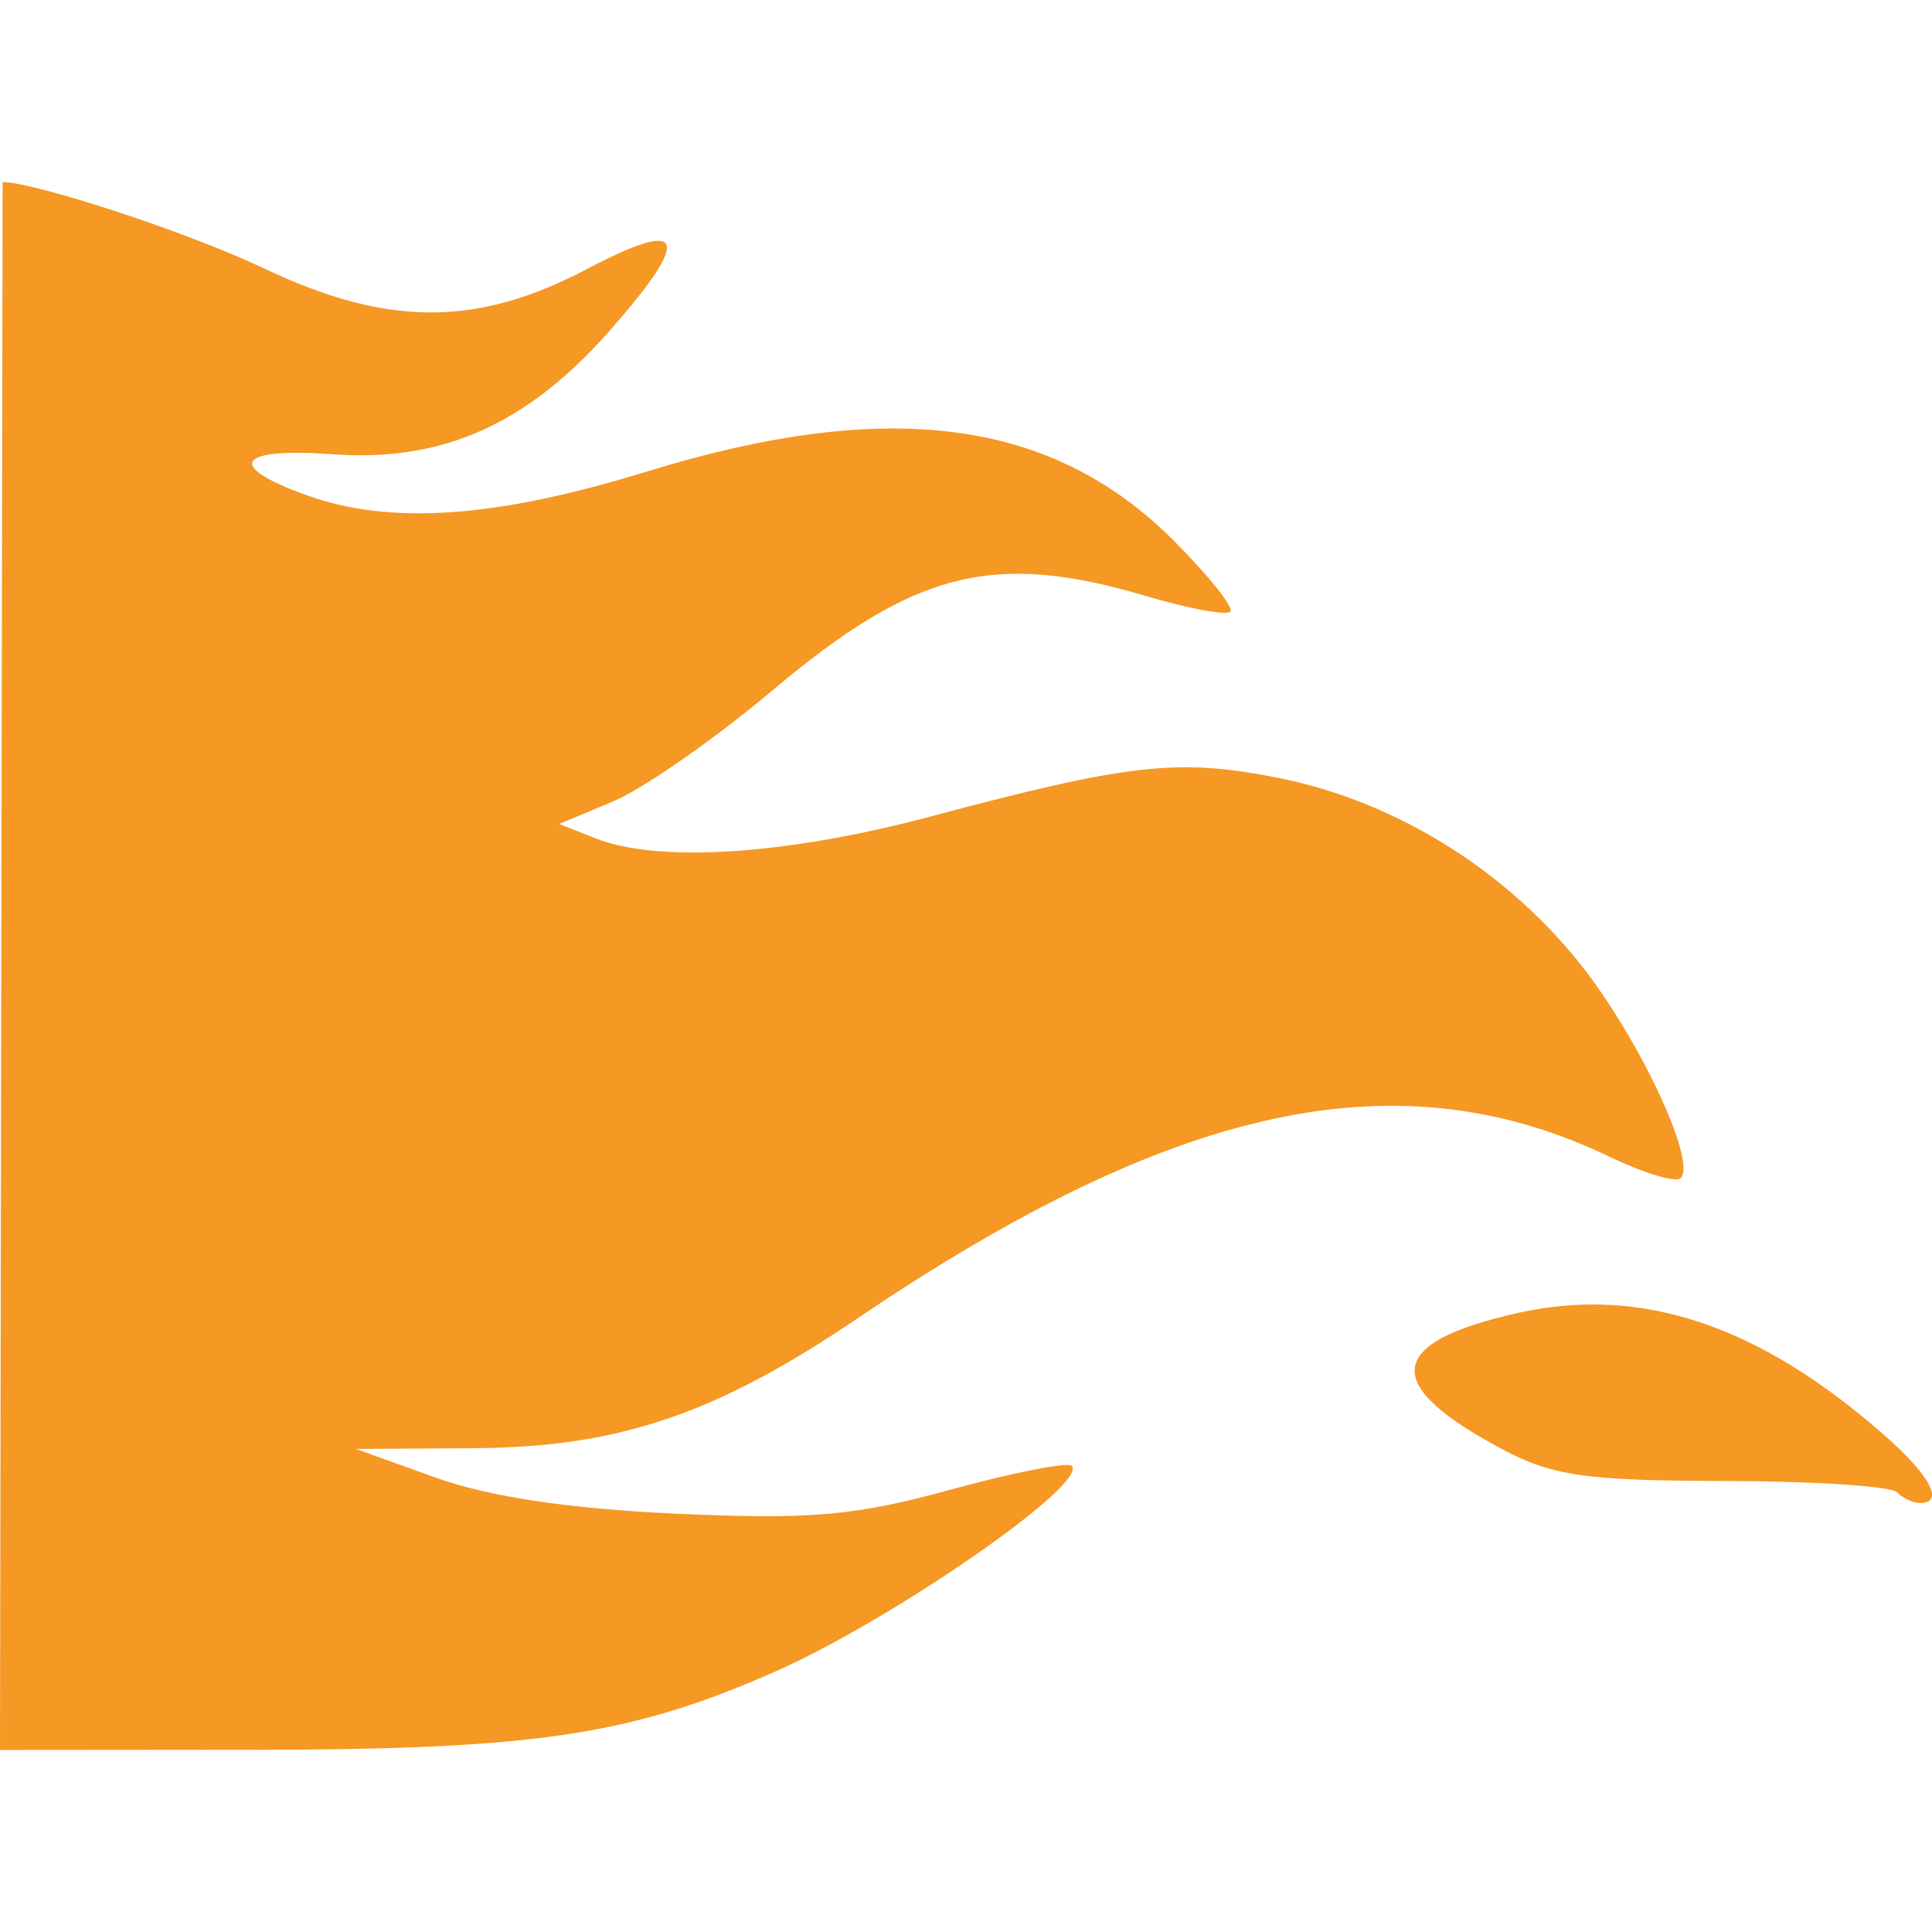
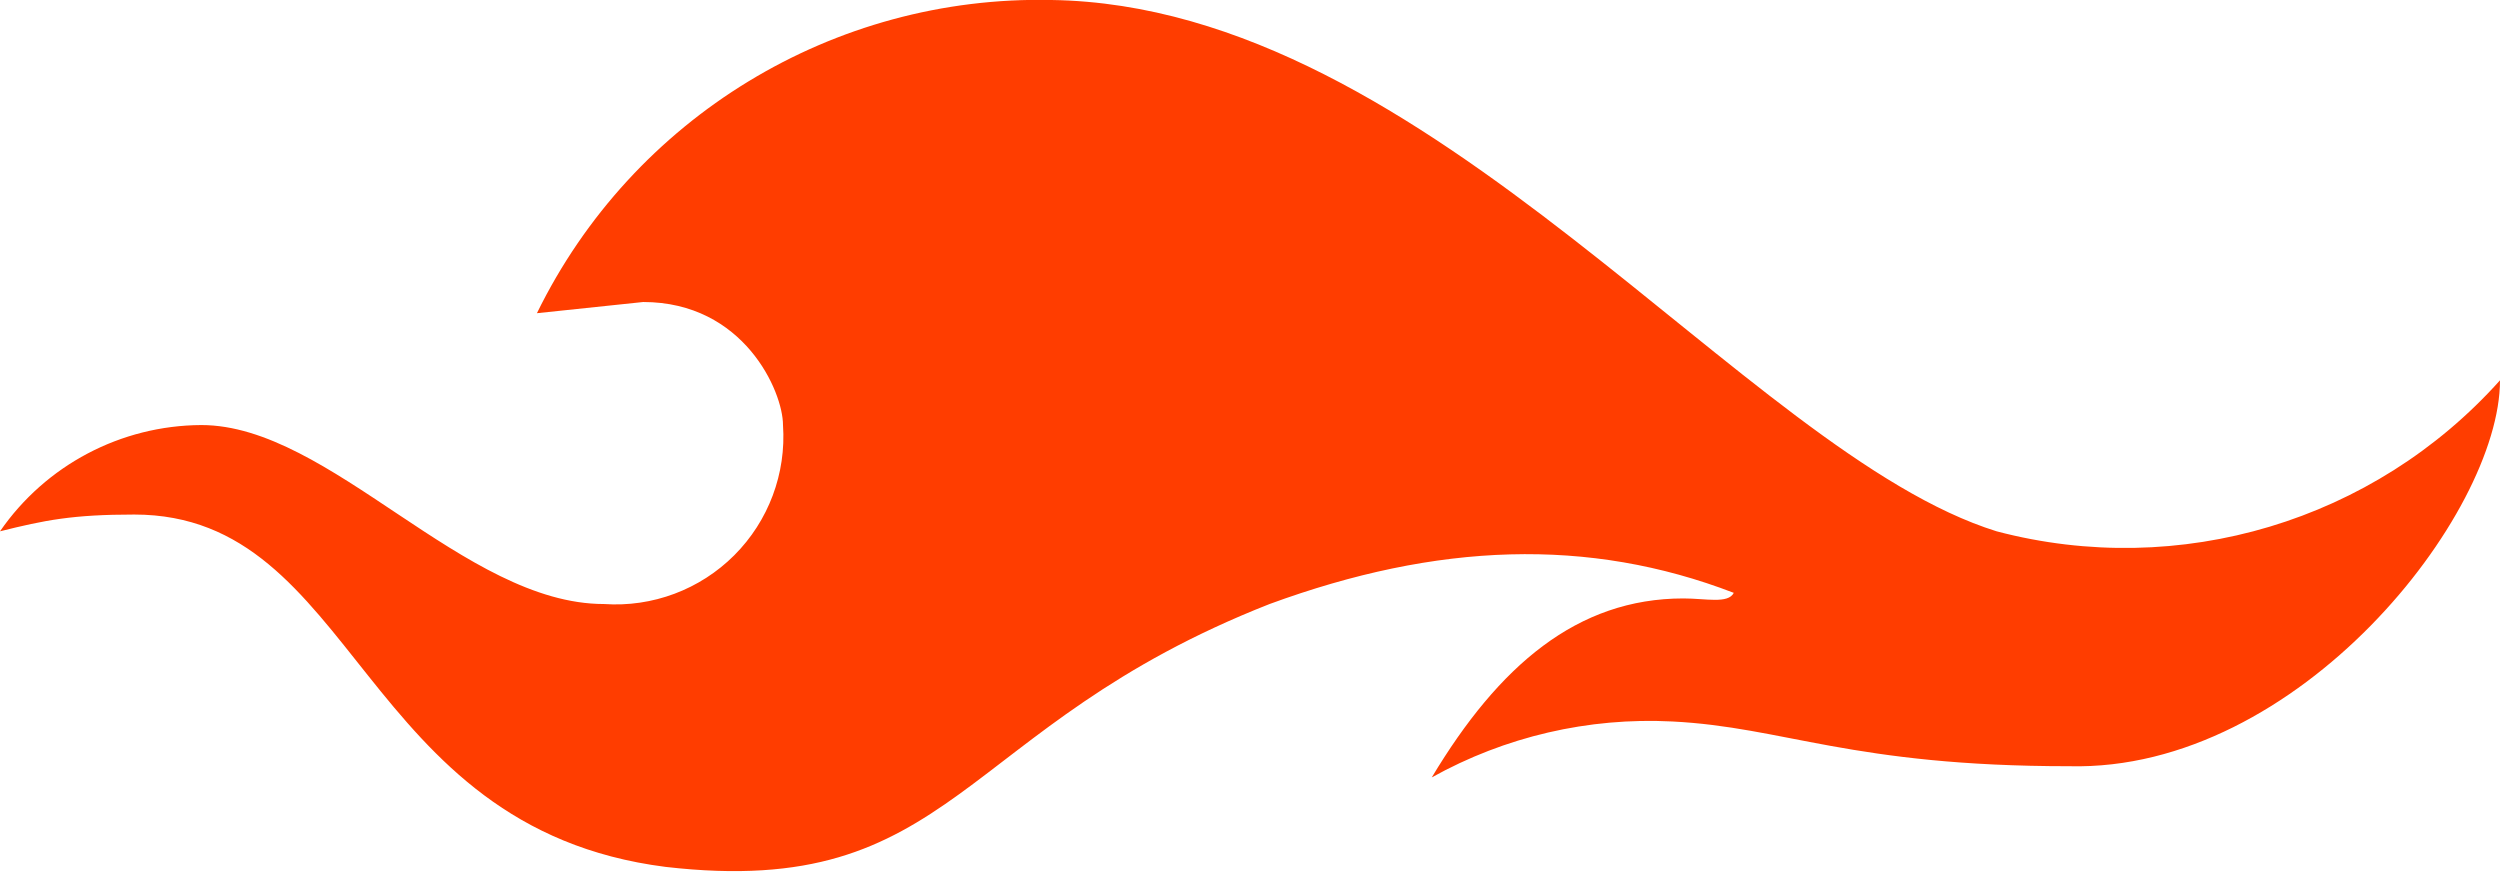
- <svg xmlns="http://www.w3.org/2000/svg" width="133.001" height="133.001">
-   <path d="M.18 12.53c2.074 0 12.376 3.288 18.049 5.972 8.464 4.004 14.587 4.01 22.17.022 6.794-3.574 7.29-2.255 1.59 4.222-5.692 6.466-11.518 9.071-19.066 8.525-6.613-.478-7.451.785-1.863 2.804 5.798 2.095 13.028 1.6 23.44-1.605 16.653-5.126 27.89-3.662 36.279 4.727 2.428 2.427 4.19 4.638 3.916 4.911-.274.274-2.874-.207-5.778-1.07-10.511-3.121-15.952-1.751-25.73 6.48-3.96 3.332-8.884 6.767-10.943 7.633L38.5 56.724l2.5.99c4.316 1.71 13.148 1.137 23-1.49 13.726-3.66 17.076-4.036 23.915-2.69 7.91 1.555 15.429 6.13 20.66 12.566 4.103 5.05 8.28 13.85 7.122 15.007-.326.326-2.529-.338-4.895-1.475-14.517-6.976-29.89-3.68-51.711 11.087-9.86 6.673-16.498 8.916-26.568 8.978l-8.023.05 5.5 1.976c3.672 1.319 9.17 2.143 16.542 2.48 9.266.422 12.301.157 18.883-1.648 4.313-1.184 8.07-1.923 8.35-1.643 1.207 1.207-12.276 10.563-20.398 14.155-9.874 4.367-16.524 5.373-35.627 5.388L0 120.47zm130.403 90.19c-.413-.412-5.775-.759-11.917-.77-9.487-.017-11.777-.345-15.233-2.177-8.39-4.45-8.063-7.347 1.06-9.388 8.46-1.894 16.56.803 25.203 8.392 3.197 2.807 4.19 4.693 2.47 4.693-.458 0-1.17-.337-1.583-.75z" fill="#f59824" />
+ <svg xmlns="http://www.w3.org/2000/svg" viewBox="0 0 44.7 15.6">
+   <path fill="#ff3d00" d="M35.7 9.5a9 9 0 0 0 9-2.7c0 2.4-3.6 7-7.7 6.9-3.9 0-5.1-.7-7.1-.8a8 8 0 0 0-4.3 1c1.2-2 2.6-3.2 4.5-3.2.4 0 .8.1.9-.1-2.6-1-5.3-.9-8.3.2-5.6 2.2-5.6 5.3-10.8 4.7-5.5-.7-5.5-6.3-9.5-6.3-1.1 0-1.6.1-2.4.3a4.4 4.4 0 0 1 3.6-1.9c2.3 0 4.7 3.2 7.2 3.2A3 3 0 0 0 14 7.6c0-.6-.7-2.2-2.5-2.2l-1.9.2A10 10 0 0 1 18.8 0c6.8.1 12.4 8.1 16.9 9.5Z" />
</svg>
